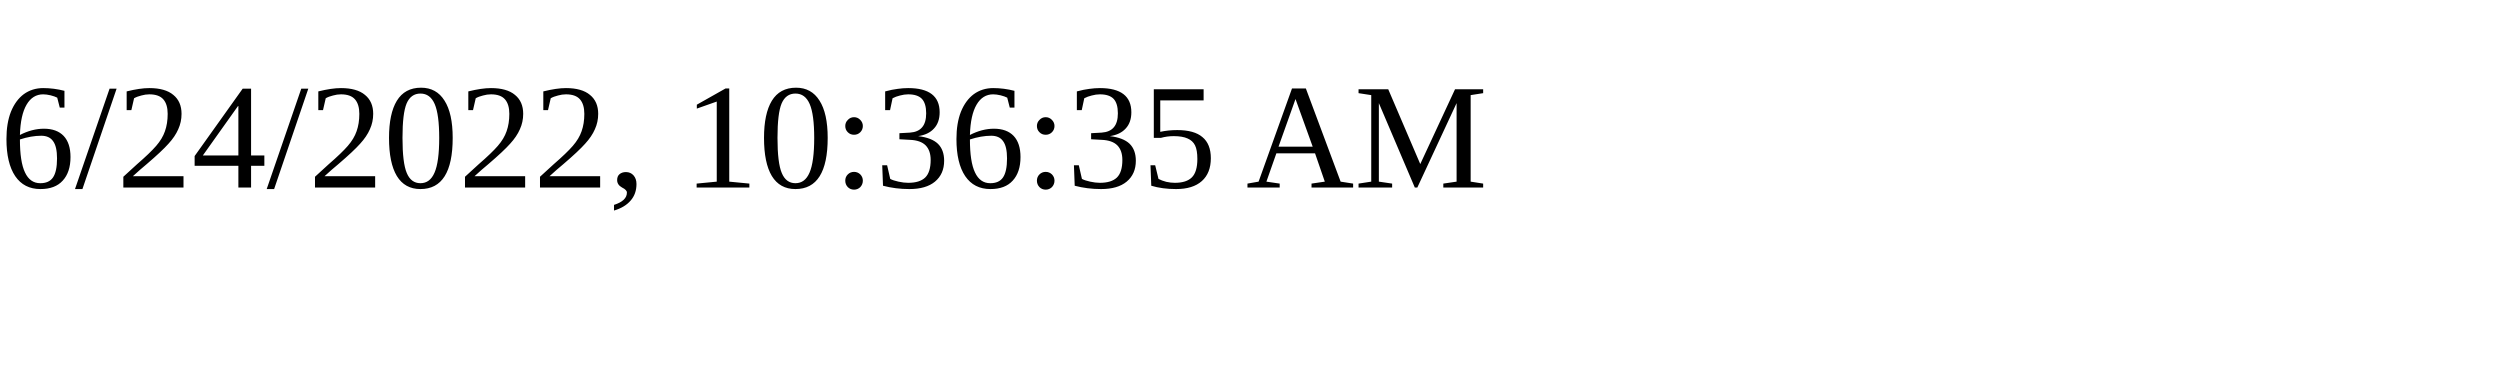
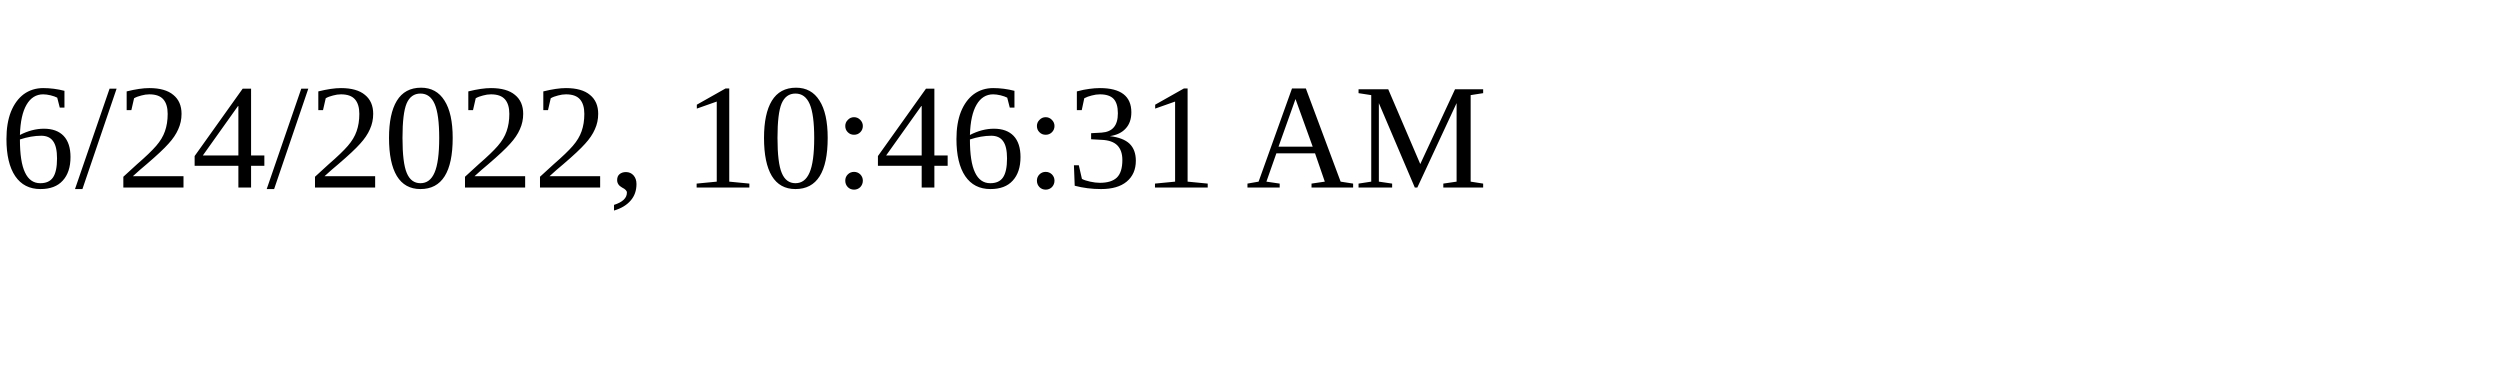
<svg xmlns="http://www.w3.org/2000/svg" height="30" width="200">
-   <text x="0" y="15">6/24/2022, 10:36:35 AM</text>
+   <text x="0" y="15">6/24/2022, 10:46:31 AM</text>
</svg>
